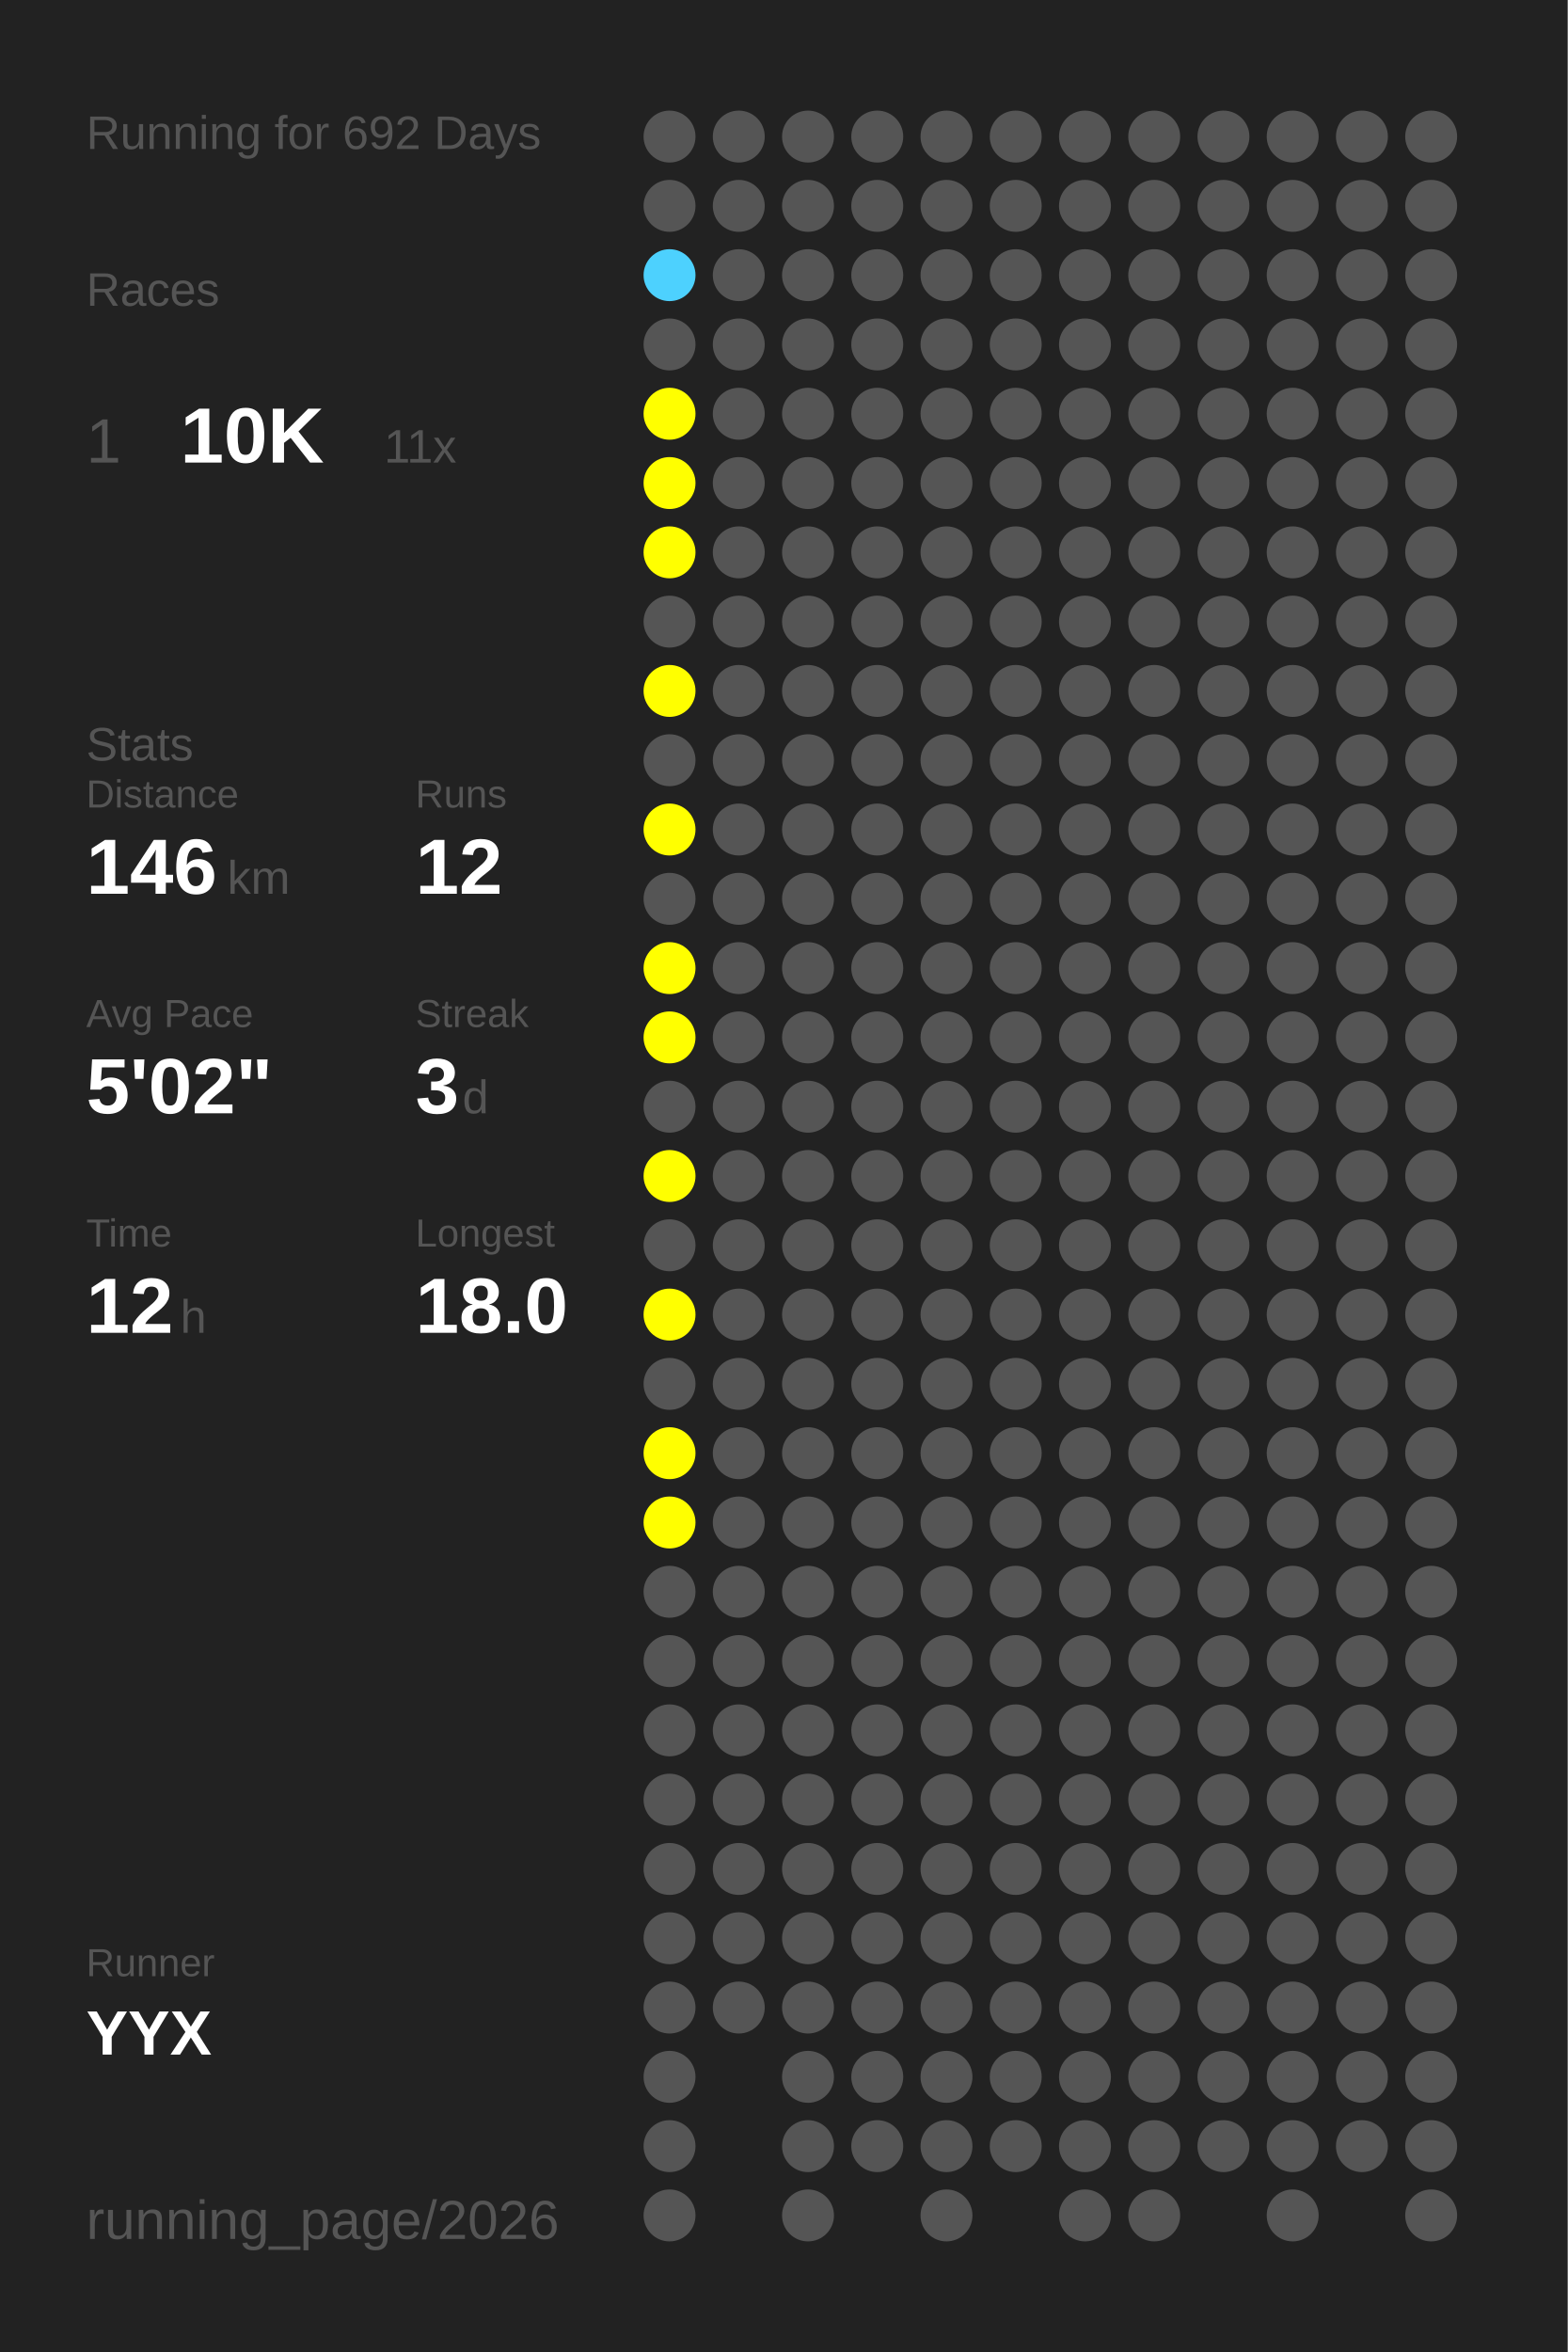
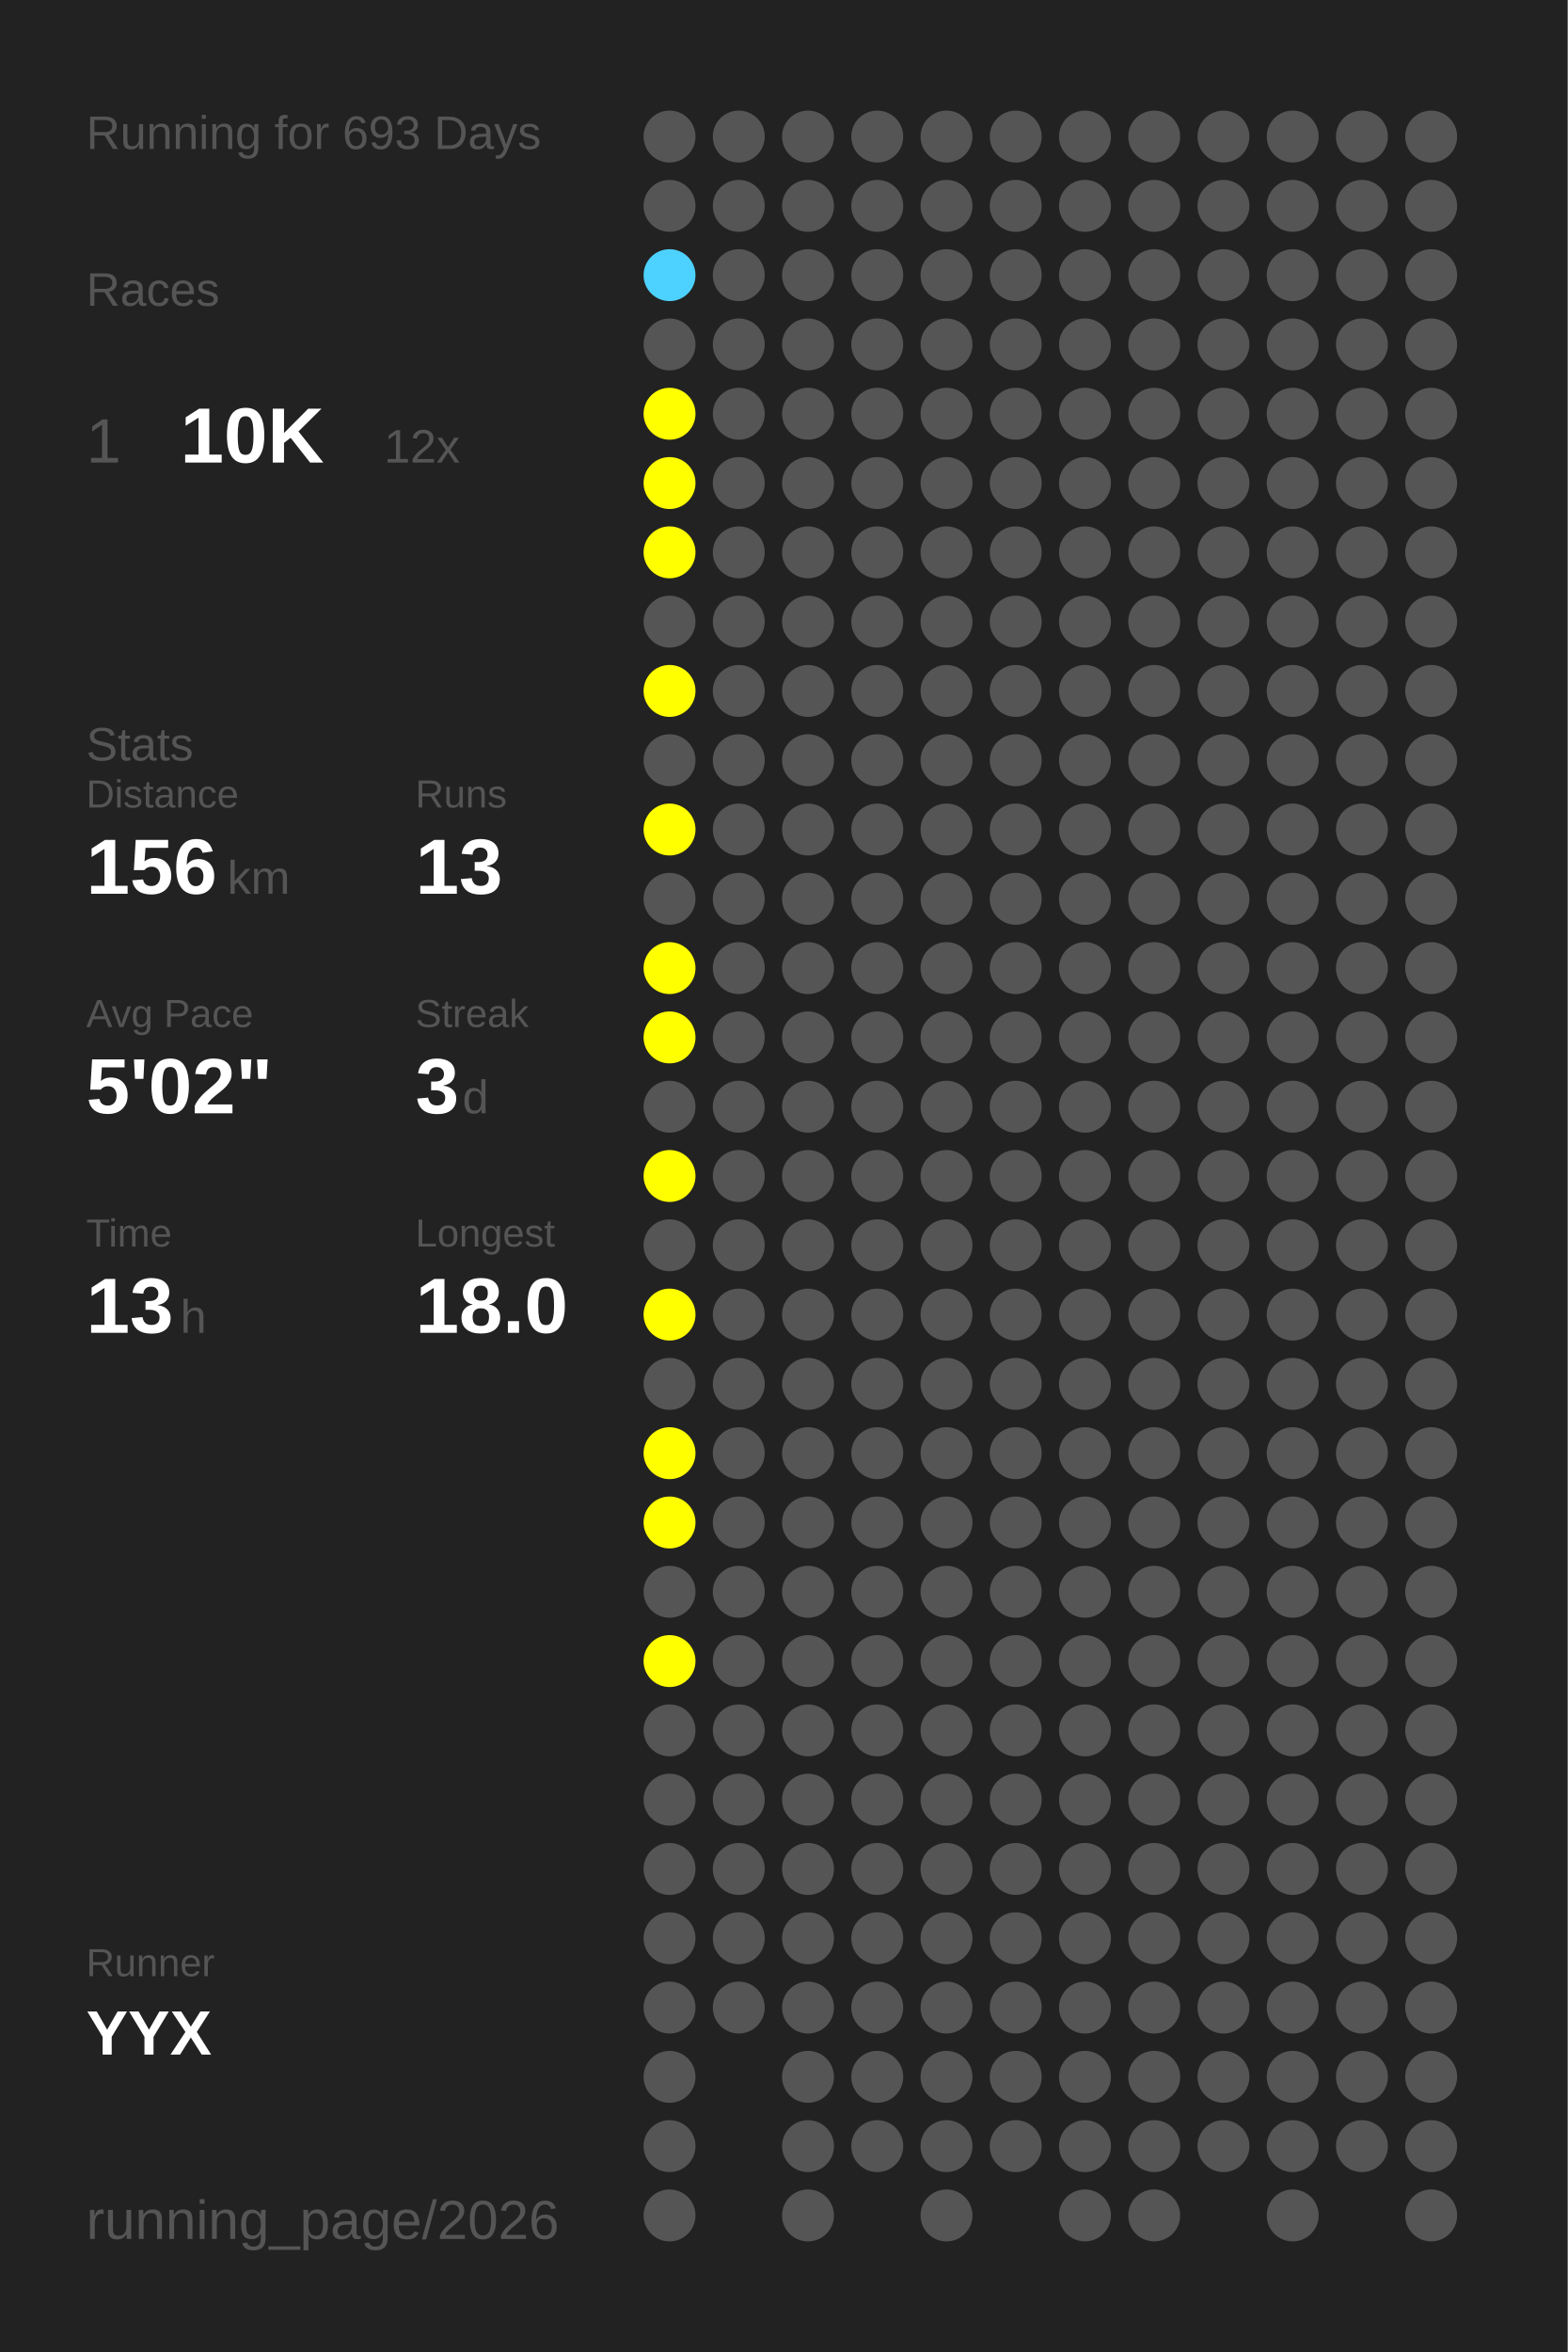
<svg xmlns="http://www.w3.org/2000/svg" baseProfile="full" height="300mm" version="1.1" viewBox="0,0,200,300" width="200mm">
  <defs />
  <rect fill="#222222" height="300" width="200" x="0" y="0" />
-   <text fill="#555555" style="font-size:6px; font-family:Arial;" x="11" y="19">Running for 692 Days</text>
+   <text fill="#555555" style="font-size:6px; font-family:Arial;" x="11" y="19">Running for 693 Days</text>
  <text fill="#555555" style="font-size:6px; font-family:Arial;" x="11" y="39">Races</text>
  <text fill="#555555" style="font-size:8px; font-family:Arial;" x="11" y="59">1</text>
  <text fill="#FFFFFF" style="font-size:10px; font-family:Arial; font-weight:bold;" x="23" y="59">10K</text>
-   <text fill="#555555" style="font-size:6px; font-family:Arial;" x="49" y="59">11x</text>
+   <text fill="#555555" style="font-size:6px; font-family:Arial;" x="49" y="59">12x</text>
  <text fill="#555555" style="font-size:6px; font-family:Arial;" x="11" y="97">Stats</text>
  <text fill="#555555" style="font-size:5px; font-family:Arial;" x="11" y="103">Distance</text>
-   <text fill="#FFFFFF" style="font-size:10px; font-family:Arial; font-weight:bold;" x="11" y="114">146</text>
+   <text fill="#FFFFFF" style="font-size:10px; font-family:Arial; font-weight:bold;" x="11" y="114">156</text>
  <text fill="#555555" style="font-size:6px; font-family:Arial;" x="29" y="114">km</text>
  <text fill="#555555" style="font-size:5px; font-family:Arial;" x="53" y="103">Runs</text>
-   <text fill="#FFFFFF" style="font-size:10px; font-family:Arial; font-weight:bold;" x="53" y="114">12</text>
+   <text fill="#FFFFFF" style="font-size:10px; font-family:Arial; font-weight:bold;" x="53" y="114">13</text>
  <text fill="#555555" style="font-size:5px; font-family:Arial;" x="11" y="131">Avg Pace</text>
  <text fill="#FFFFFF" style="font-size:10px; font-family:Arial; font-weight:bold;" x="11" y="142">5'02"</text>
  <text fill="#555555" style="font-size:5px; font-family:Arial;" x="53" y="131">Streak</text>
  <text fill="#FFFFFF" style="font-size:10px; font-family:Arial; font-weight:bold;" x="53" y="142">3</text>
  <text fill="#555555" style="font-size:6px; font-family:Arial;" x="59" y="142">d</text>
  <text fill="#555555" style="font-size:5px; font-family:Arial;" x="11" y="159">Time</text>
-   <text fill="#FFFFFF" style="font-size:10px; font-family:Arial; font-weight:bold;" x="11" y="170">12</text>
+   <text fill="#FFFFFF" style="font-size:10px; font-family:Arial; font-weight:bold;" x="11" y="170">13</text>
  <text fill="#555555" style="font-size:6px; font-family:Arial;" x="23" y="170">h</text>
  <text fill="#555555" style="font-size:5px; font-family:Arial;" x="53" y="159">Longest</text>
  <text fill="#FFFFFF" style="font-size:10px; font-family:Arial; font-weight:bold;" x="53" y="170">18.0</text>
  <text fill="#555555" style="font-size:5px; font-family:Arial;" x="11" y="252.065">Runner</text>
  <text fill="#FFFFFF" style="font-size:8px; font-family:Arial; font-weight:bold;" x="11" y="262.065">YYX</text>
  <text fill="#555555" style="font-size:7px; font-family:Arial;" x="11" y="285.581">running_page/2026</text>
  <circle cx="85.417" cy="17.419" fill="#555555" r="3.312" />
  <circle cx="85.417" cy="26.258" fill="#555555" r="3.312" />
  <circle cx="85.417" cy="35.097" fill="#4dd1fe" r="3.312" />
  <circle cx="85.417" cy="43.935" fill="#555555" r="3.312" />
  <circle cx="85.417" cy="52.774" fill="#FFFF00" r="3.312" />
  <circle cx="85.417" cy="61.613" fill="#FFFF00" r="3.312" />
  <circle cx="85.417" cy="70.452" fill="#FFFF00" r="3.312" />
  <circle cx="85.417" cy="79.29" fill="#555555" r="3.312" />
  <circle cx="85.417" cy="88.129" fill="#FFFF00" r="3.312" />
  <circle cx="85.417" cy="96.968" fill="#555555" r="3.312" />
  <circle cx="85.417" cy="105.806" fill="#FFFF00" r="3.312" />
  <circle cx="85.417" cy="114.645" fill="#555555" r="3.312" />
  <circle cx="85.417" cy="123.484" fill="#FFFF00" r="3.312" />
  <circle cx="85.417" cy="132.323" fill="#FFFF00" r="3.312" />
  <circle cx="85.417" cy="141.161" fill="#555555" r="3.312" />
  <circle cx="85.417" cy="150" fill="#FFFF00" r="3.312" />
  <circle cx="85.417" cy="158.839" fill="#555555" r="3.312" />
  <circle cx="85.417" cy="167.677" fill="#FFFF00" r="3.312" />
  <circle cx="85.417" cy="176.516" fill="#555555" r="3.312" />
  <circle cx="85.417" cy="185.355" fill="#FFFF00" r="3.312" />
  <circle cx="85.417" cy="194.194" fill="#FFFF00" r="3.312" />
  <circle cx="85.417" cy="203.032" fill="#555555" r="3.312" />
-   <circle cx="85.417" cy="211.871" fill="#555555" r="3.312" />
+   <circle cx="85.417" cy="211.871" fill="#FFFF00" r="3.312" />
  <circle cx="85.417" cy="220.71" fill="#555555" r="3.312" />
  <circle cx="85.417" cy="229.548" fill="#555555" r="3.312" />
  <circle cx="85.417" cy="238.387" fill="#555555" r="3.312" />
  <circle cx="85.417" cy="247.226" fill="#555555" r="3.312" />
  <circle cx="85.417" cy="256.065" fill="#555555" r="3.312" />
  <circle cx="85.417" cy="264.903" fill="#555555" r="3.312" />
  <circle cx="85.417" cy="273.742" fill="#555555" r="3.312" />
  <circle cx="85.417" cy="282.581" fill="#555555" r="3.312" />
  <circle cx="94.25" cy="17.419" fill="#555555" r="3.312" />
  <circle cx="94.25" cy="26.258" fill="#555555" r="3.312" />
  <circle cx="94.25" cy="35.097" fill="#555555" r="3.312" />
  <circle cx="94.25" cy="43.935" fill="#555555" r="3.312" />
  <circle cx="94.25" cy="52.774" fill="#555555" r="3.312" />
  <circle cx="94.25" cy="61.613" fill="#555555" r="3.312" />
  <circle cx="94.25" cy="70.452" fill="#555555" r="3.312" />
  <circle cx="94.25" cy="79.29" fill="#555555" r="3.312" />
  <circle cx="94.25" cy="88.129" fill="#555555" r="3.312" />
  <circle cx="94.25" cy="96.968" fill="#555555" r="3.312" />
  <circle cx="94.25" cy="105.806" fill="#555555" r="3.312" />
  <circle cx="94.25" cy="114.645" fill="#555555" r="3.312" />
  <circle cx="94.25" cy="123.484" fill="#555555" r="3.312" />
  <circle cx="94.25" cy="132.323" fill="#555555" r="3.312" />
  <circle cx="94.25" cy="141.161" fill="#555555" r="3.312" />
  <circle cx="94.25" cy="150" fill="#555555" r="3.312" />
  <circle cx="94.25" cy="158.839" fill="#555555" r="3.312" />
  <circle cx="94.25" cy="167.677" fill="#555555" r="3.312" />
  <circle cx="94.25" cy="176.516" fill="#555555" r="3.312" />
  <circle cx="94.25" cy="185.355" fill="#555555" r="3.312" />
  <circle cx="94.25" cy="194.194" fill="#555555" r="3.312" />
  <circle cx="94.25" cy="203.032" fill="#555555" r="3.312" />
  <circle cx="94.25" cy="211.871" fill="#555555" r="3.312" />
  <circle cx="94.25" cy="220.71" fill="#555555" r="3.312" />
  <circle cx="94.25" cy="229.548" fill="#555555" r="3.312" />
  <circle cx="94.25" cy="238.387" fill="#555555" r="3.312" />
  <circle cx="94.25" cy="247.226" fill="#555555" r="3.312" />
  <circle cx="94.25" cy="256.065" fill="#555555" r="3.312" />
  <circle cx="103.083" cy="17.419" fill="#555555" r="3.312" />
  <circle cx="103.083" cy="26.258" fill="#555555" r="3.312" />
  <circle cx="103.083" cy="35.097" fill="#555555" r="3.312" />
  <circle cx="103.083" cy="43.935" fill="#555555" r="3.312" />
  <circle cx="103.083" cy="52.774" fill="#555555" r="3.312" />
  <circle cx="103.083" cy="61.613" fill="#555555" r="3.312" />
  <circle cx="103.083" cy="70.452" fill="#555555" r="3.312" />
  <circle cx="103.083" cy="79.29" fill="#555555" r="3.312" />
  <circle cx="103.083" cy="88.129" fill="#555555" r="3.312" />
  <circle cx="103.083" cy="96.968" fill="#555555" r="3.312" />
  <circle cx="103.083" cy="105.806" fill="#555555" r="3.312" />
  <circle cx="103.083" cy="114.645" fill="#555555" r="3.312" />
  <circle cx="103.083" cy="123.484" fill="#555555" r="3.312" />
  <circle cx="103.083" cy="132.323" fill="#555555" r="3.312" />
  <circle cx="103.083" cy="141.161" fill="#555555" r="3.312" />
  <circle cx="103.083" cy="150" fill="#555555" r="3.312" />
  <circle cx="103.083" cy="158.839" fill="#555555" r="3.312" />
  <circle cx="103.083" cy="167.677" fill="#555555" r="3.312" />
  <circle cx="103.083" cy="176.516" fill="#555555" r="3.312" />
  <circle cx="103.083" cy="185.355" fill="#555555" r="3.312" />
  <circle cx="103.083" cy="194.194" fill="#555555" r="3.312" />
  <circle cx="103.083" cy="203.032" fill="#555555" r="3.312" />
  <circle cx="103.083" cy="211.871" fill="#555555" r="3.312" />
  <circle cx="103.083" cy="220.71" fill="#555555" r="3.312" />
  <circle cx="103.083" cy="229.548" fill="#555555" r="3.312" />
  <circle cx="103.083" cy="238.387" fill="#555555" r="3.312" />
  <circle cx="103.083" cy="247.226" fill="#555555" r="3.312" />
  <circle cx="103.083" cy="256.065" fill="#555555" r="3.312" />
  <circle cx="103.083" cy="264.903" fill="#555555" r="3.312" />
  <circle cx="103.083" cy="273.742" fill="#555555" r="3.312" />
  <circle cx="103.083" cy="282.581" fill="#555555" r="3.312" />
  <circle cx="111.917" cy="17.419" fill="#555555" r="3.312" />
  <circle cx="111.917" cy="26.258" fill="#555555" r="3.312" />
  <circle cx="111.917" cy="35.097" fill="#555555" r="3.312" />
  <circle cx="111.917" cy="43.935" fill="#555555" r="3.312" />
  <circle cx="111.917" cy="52.774" fill="#555555" r="3.312" />
  <circle cx="111.917" cy="61.613" fill="#555555" r="3.312" />
  <circle cx="111.917" cy="70.452" fill="#555555" r="3.312" />
  <circle cx="111.917" cy="79.29" fill="#555555" r="3.312" />
  <circle cx="111.917" cy="88.129" fill="#555555" r="3.312" />
  <circle cx="111.917" cy="96.968" fill="#555555" r="3.312" />
  <circle cx="111.917" cy="105.806" fill="#555555" r="3.312" />
  <circle cx="111.917" cy="114.645" fill="#555555" r="3.312" />
  <circle cx="111.917" cy="123.484" fill="#555555" r="3.312" />
  <circle cx="111.917" cy="132.323" fill="#555555" r="3.312" />
  <circle cx="111.917" cy="141.161" fill="#555555" r="3.312" />
  <circle cx="111.917" cy="150" fill="#555555" r="3.312" />
  <circle cx="111.917" cy="158.839" fill="#555555" r="3.312" />
  <circle cx="111.917" cy="167.677" fill="#555555" r="3.312" />
  <circle cx="111.917" cy="176.516" fill="#555555" r="3.312" />
  <circle cx="111.917" cy="185.355" fill="#555555" r="3.312" />
  <circle cx="111.917" cy="194.194" fill="#555555" r="3.312" />
  <circle cx="111.917" cy="203.032" fill="#555555" r="3.312" />
  <circle cx="111.917" cy="211.871" fill="#555555" r="3.312" />
  <circle cx="111.917" cy="220.71" fill="#555555" r="3.312" />
  <circle cx="111.917" cy="229.548" fill="#555555" r="3.312" />
  <circle cx="111.917" cy="238.387" fill="#555555" r="3.312" />
  <circle cx="111.917" cy="247.226" fill="#555555" r="3.312" />
  <circle cx="111.917" cy="256.065" fill="#555555" r="3.312" />
  <circle cx="111.917" cy="264.903" fill="#555555" r="3.312" />
  <circle cx="111.917" cy="273.742" fill="#555555" r="3.312" />
  <circle cx="120.75" cy="17.419" fill="#555555" r="3.312" />
  <circle cx="120.75" cy="26.258" fill="#555555" r="3.312" />
  <circle cx="120.75" cy="35.097" fill="#555555" r="3.312" />
  <circle cx="120.75" cy="43.935" fill="#555555" r="3.312" />
  <circle cx="120.75" cy="52.774" fill="#555555" r="3.312" />
  <circle cx="120.75" cy="61.613" fill="#555555" r="3.312" />
  <circle cx="120.75" cy="70.452" fill="#555555" r="3.312" />
  <circle cx="120.75" cy="79.29" fill="#555555" r="3.312" />
  <circle cx="120.75" cy="88.129" fill="#555555" r="3.312" />
  <circle cx="120.75" cy="96.968" fill="#555555" r="3.312" />
  <circle cx="120.75" cy="105.806" fill="#555555" r="3.312" />
  <circle cx="120.75" cy="114.645" fill="#555555" r="3.312" />
  <circle cx="120.75" cy="123.484" fill="#555555" r="3.312" />
  <circle cx="120.75" cy="132.323" fill="#555555" r="3.312" />
  <circle cx="120.75" cy="141.161" fill="#555555" r="3.312" />
  <circle cx="120.75" cy="150" fill="#555555" r="3.312" />
  <circle cx="120.75" cy="158.839" fill="#555555" r="3.312" />
  <circle cx="120.75" cy="167.677" fill="#555555" r="3.312" />
  <circle cx="120.75" cy="176.516" fill="#555555" r="3.312" />
  <circle cx="120.75" cy="185.355" fill="#555555" r="3.312" />
  <circle cx="120.75" cy="194.194" fill="#555555" r="3.312" />
  <circle cx="120.75" cy="203.032" fill="#555555" r="3.312" />
  <circle cx="120.75" cy="211.871" fill="#555555" r="3.312" />
  <circle cx="120.75" cy="220.71" fill="#555555" r="3.312" />
  <circle cx="120.75" cy="229.548" fill="#555555" r="3.312" />
  <circle cx="120.75" cy="238.387" fill="#555555" r="3.312" />
  <circle cx="120.75" cy="247.226" fill="#555555" r="3.312" />
  <circle cx="120.75" cy="256.065" fill="#555555" r="3.312" />
  <circle cx="120.75" cy="264.903" fill="#555555" r="3.312" />
  <circle cx="120.75" cy="273.742" fill="#555555" r="3.312" />
  <circle cx="120.75" cy="282.581" fill="#555555" r="3.312" />
  <circle cx="129.583" cy="17.419" fill="#555555" r="3.312" />
  <circle cx="129.583" cy="26.258" fill="#555555" r="3.312" />
  <circle cx="129.583" cy="35.097" fill="#555555" r="3.312" />
  <circle cx="129.583" cy="43.935" fill="#555555" r="3.312" />
  <circle cx="129.583" cy="52.774" fill="#555555" r="3.312" />
  <circle cx="129.583" cy="61.613" fill="#555555" r="3.312" />
  <circle cx="129.583" cy="70.452" fill="#555555" r="3.312" />
  <circle cx="129.583" cy="79.29" fill="#555555" r="3.312" />
  <circle cx="129.583" cy="88.129" fill="#555555" r="3.312" />
  <circle cx="129.583" cy="96.968" fill="#555555" r="3.312" />
  <circle cx="129.583" cy="105.806" fill="#555555" r="3.312" />
  <circle cx="129.583" cy="114.645" fill="#555555" r="3.312" />
  <circle cx="129.583" cy="123.484" fill="#555555" r="3.312" />
  <circle cx="129.583" cy="132.323" fill="#555555" r="3.312" />
  <circle cx="129.583" cy="141.161" fill="#555555" r="3.312" />
  <circle cx="129.583" cy="150" fill="#555555" r="3.312" />
  <circle cx="129.583" cy="158.839" fill="#555555" r="3.312" />
  <circle cx="129.583" cy="167.677" fill="#555555" r="3.312" />
  <circle cx="129.583" cy="176.516" fill="#555555" r="3.312" />
  <circle cx="129.583" cy="185.355" fill="#555555" r="3.312" />
  <circle cx="129.583" cy="194.194" fill="#555555" r="3.312" />
  <circle cx="129.583" cy="203.032" fill="#555555" r="3.312" />
  <circle cx="129.583" cy="211.871" fill="#555555" r="3.312" />
  <circle cx="129.583" cy="220.71" fill="#555555" r="3.312" />
  <circle cx="129.583" cy="229.548" fill="#555555" r="3.312" />
  <circle cx="129.583" cy="238.387" fill="#555555" r="3.312" />
  <circle cx="129.583" cy="247.226" fill="#555555" r="3.312" />
  <circle cx="129.583" cy="256.065" fill="#555555" r="3.312" />
  <circle cx="129.583" cy="264.903" fill="#555555" r="3.312" />
  <circle cx="129.583" cy="273.742" fill="#555555" r="3.312" />
  <circle cx="138.417" cy="17.419" fill="#555555" r="3.312" />
  <circle cx="138.417" cy="26.258" fill="#555555" r="3.312" />
  <circle cx="138.417" cy="35.097" fill="#555555" r="3.312" />
  <circle cx="138.417" cy="43.935" fill="#555555" r="3.312" />
  <circle cx="138.417" cy="52.774" fill="#555555" r="3.312" />
  <circle cx="138.417" cy="61.613" fill="#555555" r="3.312" />
  <circle cx="138.417" cy="70.452" fill="#555555" r="3.312" />
  <circle cx="138.417" cy="79.29" fill="#555555" r="3.312" />
  <circle cx="138.417" cy="88.129" fill="#555555" r="3.312" />
  <circle cx="138.417" cy="96.968" fill="#555555" r="3.312" />
  <circle cx="138.417" cy="105.806" fill="#555555" r="3.312" />
  <circle cx="138.417" cy="114.645" fill="#555555" r="3.312" />
  <circle cx="138.417" cy="123.484" fill="#555555" r="3.312" />
  <circle cx="138.417" cy="132.323" fill="#555555" r="3.312" />
  <circle cx="138.417" cy="141.161" fill="#555555" r="3.312" />
  <circle cx="138.417" cy="150" fill="#555555" r="3.312" />
  <circle cx="138.417" cy="158.839" fill="#555555" r="3.312" />
  <circle cx="138.417" cy="167.677" fill="#555555" r="3.312" />
  <circle cx="138.417" cy="176.516" fill="#555555" r="3.312" />
  <circle cx="138.417" cy="185.355" fill="#555555" r="3.312" />
  <circle cx="138.417" cy="194.194" fill="#555555" r="3.312" />
  <circle cx="138.417" cy="203.032" fill="#555555" r="3.312" />
  <circle cx="138.417" cy="211.871" fill="#555555" r="3.312" />
  <circle cx="138.417" cy="220.71" fill="#555555" r="3.312" />
  <circle cx="138.417" cy="229.548" fill="#555555" r="3.312" />
  <circle cx="138.417" cy="238.387" fill="#555555" r="3.312" />
  <circle cx="138.417" cy="247.226" fill="#555555" r="3.312" />
  <circle cx="138.417" cy="256.065" fill="#555555" r="3.312" />
  <circle cx="138.417" cy="264.903" fill="#555555" r="3.312" />
  <circle cx="138.417" cy="273.742" fill="#555555" r="3.312" />
  <circle cx="138.417" cy="282.581" fill="#555555" r="3.312" />
  <circle cx="147.25" cy="17.419" fill="#555555" r="3.312" />
  <circle cx="147.25" cy="26.258" fill="#555555" r="3.312" />
  <circle cx="147.25" cy="35.097" fill="#555555" r="3.312" />
  <circle cx="147.25" cy="43.935" fill="#555555" r="3.312" />
  <circle cx="147.25" cy="52.774" fill="#555555" r="3.312" />
  <circle cx="147.25" cy="61.613" fill="#555555" r="3.312" />
  <circle cx="147.25" cy="70.452" fill="#555555" r="3.312" />
  <circle cx="147.25" cy="79.29" fill="#555555" r="3.312" />
  <circle cx="147.25" cy="88.129" fill="#555555" r="3.312" />
  <circle cx="147.25" cy="96.968" fill="#555555" r="3.312" />
  <circle cx="147.25" cy="105.806" fill="#555555" r="3.312" />
  <circle cx="147.25" cy="114.645" fill="#555555" r="3.312" />
  <circle cx="147.25" cy="123.484" fill="#555555" r="3.312" />
  <circle cx="147.25" cy="132.323" fill="#555555" r="3.312" />
  <circle cx="147.25" cy="141.161" fill="#555555" r="3.312" />
  <circle cx="147.25" cy="150" fill="#555555" r="3.312" />
  <circle cx="147.25" cy="158.839" fill="#555555" r="3.312" />
  <circle cx="147.25" cy="167.677" fill="#555555" r="3.312" />
  <circle cx="147.25" cy="176.516" fill="#555555" r="3.312" />
  <circle cx="147.25" cy="185.355" fill="#555555" r="3.312" />
  <circle cx="147.25" cy="194.194" fill="#555555" r="3.312" />
  <circle cx="147.25" cy="203.032" fill="#555555" r="3.312" />
  <circle cx="147.25" cy="211.871" fill="#555555" r="3.312" />
  <circle cx="147.25" cy="220.71" fill="#555555" r="3.312" />
  <circle cx="147.25" cy="229.548" fill="#555555" r="3.312" />
  <circle cx="147.25" cy="238.387" fill="#555555" r="3.312" />
  <circle cx="147.25" cy="247.226" fill="#555555" r="3.312" />
  <circle cx="147.25" cy="256.065" fill="#555555" r="3.312" />
  <circle cx="147.25" cy="264.903" fill="#555555" r="3.312" />
  <circle cx="147.25" cy="273.742" fill="#555555" r="3.312" />
  <circle cx="147.25" cy="282.581" fill="#555555" r="3.312" />
  <circle cx="156.083" cy="17.419" fill="#555555" r="3.312" />
  <circle cx="156.083" cy="26.258" fill="#555555" r="3.312" />
  <circle cx="156.083" cy="35.097" fill="#555555" r="3.312" />
  <circle cx="156.083" cy="43.935" fill="#555555" r="3.312" />
  <circle cx="156.083" cy="52.774" fill="#555555" r="3.312" />
  <circle cx="156.083" cy="61.613" fill="#555555" r="3.312" />
  <circle cx="156.083" cy="70.452" fill="#555555" r="3.312" />
  <circle cx="156.083" cy="79.29" fill="#555555" r="3.312" />
  <circle cx="156.083" cy="88.129" fill="#555555" r="3.312" />
  <circle cx="156.083" cy="96.968" fill="#555555" r="3.312" />
  <circle cx="156.083" cy="105.806" fill="#555555" r="3.312" />
  <circle cx="156.083" cy="114.645" fill="#555555" r="3.312" />
  <circle cx="156.083" cy="123.484" fill="#555555" r="3.312" />
  <circle cx="156.083" cy="132.323" fill="#555555" r="3.312" />
  <circle cx="156.083" cy="141.161" fill="#555555" r="3.312" />
  <circle cx="156.083" cy="150" fill="#555555" r="3.312" />
  <circle cx="156.083" cy="158.839" fill="#555555" r="3.312" />
  <circle cx="156.083" cy="167.677" fill="#555555" r="3.312" />
  <circle cx="156.083" cy="176.516" fill="#555555" r="3.312" />
  <circle cx="156.083" cy="185.355" fill="#555555" r="3.312" />
  <circle cx="156.083" cy="194.194" fill="#555555" r="3.312" />
  <circle cx="156.083" cy="203.032" fill="#555555" r="3.312" />
  <circle cx="156.083" cy="211.871" fill="#555555" r="3.312" />
  <circle cx="156.083" cy="220.71" fill="#555555" r="3.312" />
  <circle cx="156.083" cy="229.548" fill="#555555" r="3.312" />
  <circle cx="156.083" cy="238.387" fill="#555555" r="3.312" />
  <circle cx="156.083" cy="247.226" fill="#555555" r="3.312" />
  <circle cx="156.083" cy="256.065" fill="#555555" r="3.312" />
  <circle cx="156.083" cy="264.903" fill="#555555" r="3.312" />
  <circle cx="156.083" cy="273.742" fill="#555555" r="3.312" />
  <circle cx="164.917" cy="17.419" fill="#555555" r="3.312" />
  <circle cx="164.917" cy="26.258" fill="#555555" r="3.312" />
  <circle cx="164.917" cy="35.097" fill="#555555" r="3.312" />
  <circle cx="164.917" cy="43.935" fill="#555555" r="3.312" />
  <circle cx="164.917" cy="52.774" fill="#555555" r="3.312" />
  <circle cx="164.917" cy="61.613" fill="#555555" r="3.312" />
  <circle cx="164.917" cy="70.452" fill="#555555" r="3.312" />
  <circle cx="164.917" cy="79.29" fill="#555555" r="3.312" />
  <circle cx="164.917" cy="88.129" fill="#555555" r="3.312" />
  <circle cx="164.917" cy="96.968" fill="#555555" r="3.312" />
  <circle cx="164.917" cy="105.806" fill="#555555" r="3.312" />
  <circle cx="164.917" cy="114.645" fill="#555555" r="3.312" />
  <circle cx="164.917" cy="123.484" fill="#555555" r="3.312" />
  <circle cx="164.917" cy="132.323" fill="#555555" r="3.312" />
  <circle cx="164.917" cy="141.161" fill="#555555" r="3.312" />
  <circle cx="164.917" cy="150" fill="#555555" r="3.312" />
  <circle cx="164.917" cy="158.839" fill="#555555" r="3.312" />
  <circle cx="164.917" cy="167.677" fill="#555555" r="3.312" />
  <circle cx="164.917" cy="176.516" fill="#555555" r="3.312" />
  <circle cx="164.917" cy="185.355" fill="#555555" r="3.312" />
  <circle cx="164.917" cy="194.194" fill="#555555" r="3.312" />
  <circle cx="164.917" cy="203.032" fill="#555555" r="3.312" />
  <circle cx="164.917" cy="211.871" fill="#555555" r="3.312" />
  <circle cx="164.917" cy="220.71" fill="#555555" r="3.312" />
  <circle cx="164.917" cy="229.548" fill="#555555" r="3.312" />
  <circle cx="164.917" cy="238.387" fill="#555555" r="3.312" />
  <circle cx="164.917" cy="247.226" fill="#555555" r="3.312" />
  <circle cx="164.917" cy="256.065" fill="#555555" r="3.312" />
  <circle cx="164.917" cy="264.903" fill="#555555" r="3.312" />
  <circle cx="164.917" cy="273.742" fill="#555555" r="3.312" />
  <circle cx="164.917" cy="282.581" fill="#555555" r="3.312" />
  <circle cx="173.75" cy="17.419" fill="#555555" r="3.312" />
  <circle cx="173.75" cy="26.258" fill="#555555" r="3.312" />
  <circle cx="173.75" cy="35.097" fill="#555555" r="3.312" />
  <circle cx="173.75" cy="43.935" fill="#555555" r="3.312" />
  <circle cx="173.75" cy="52.774" fill="#555555" r="3.312" />
  <circle cx="173.75" cy="61.613" fill="#555555" r="3.312" />
  <circle cx="173.75" cy="70.452" fill="#555555" r="3.312" />
  <circle cx="173.75" cy="79.29" fill="#555555" r="3.312" />
  <circle cx="173.75" cy="88.129" fill="#555555" r="3.312" />
  <circle cx="173.75" cy="96.968" fill="#555555" r="3.312" />
  <circle cx="173.75" cy="105.806" fill="#555555" r="3.312" />
  <circle cx="173.75" cy="114.645" fill="#555555" r="3.312" />
  <circle cx="173.75" cy="123.484" fill="#555555" r="3.312" />
  <circle cx="173.75" cy="132.323" fill="#555555" r="3.312" />
  <circle cx="173.75" cy="141.161" fill="#555555" r="3.312" />
  <circle cx="173.75" cy="150" fill="#555555" r="3.312" />
  <circle cx="173.75" cy="158.839" fill="#555555" r="3.312" />
  <circle cx="173.75" cy="167.677" fill="#555555" r="3.312" />
  <circle cx="173.75" cy="176.516" fill="#555555" r="3.312" />
  <circle cx="173.75" cy="185.355" fill="#555555" r="3.312" />
  <circle cx="173.75" cy="194.194" fill="#555555" r="3.312" />
  <circle cx="173.75" cy="203.032" fill="#555555" r="3.312" />
  <circle cx="173.75" cy="211.871" fill="#555555" r="3.312" />
  <circle cx="173.75" cy="220.71" fill="#555555" r="3.312" />
  <circle cx="173.75" cy="229.548" fill="#555555" r="3.312" />
  <circle cx="173.75" cy="238.387" fill="#555555" r="3.312" />
  <circle cx="173.75" cy="247.226" fill="#555555" r="3.312" />
  <circle cx="173.75" cy="256.065" fill="#555555" r="3.312" />
  <circle cx="173.75" cy="264.903" fill="#555555" r="3.312" />
  <circle cx="173.75" cy="273.742" fill="#555555" r="3.312" />
  <circle cx="182.583" cy="17.419" fill="#555555" r="3.312" />
  <circle cx="182.583" cy="26.258" fill="#555555" r="3.312" />
  <circle cx="182.583" cy="35.097" fill="#555555" r="3.312" />
  <circle cx="182.583" cy="43.935" fill="#555555" r="3.312" />
  <circle cx="182.583" cy="52.774" fill="#555555" r="3.312" />
  <circle cx="182.583" cy="61.613" fill="#555555" r="3.312" />
  <circle cx="182.583" cy="70.452" fill="#555555" r="3.312" />
  <circle cx="182.583" cy="79.29" fill="#555555" r="3.312" />
  <circle cx="182.583" cy="88.129" fill="#555555" r="3.312" />
  <circle cx="182.583" cy="96.968" fill="#555555" r="3.312" />
  <circle cx="182.583" cy="105.806" fill="#555555" r="3.312" />
  <circle cx="182.583" cy="114.645" fill="#555555" r="3.312" />
  <circle cx="182.583" cy="123.484" fill="#555555" r="3.312" />
  <circle cx="182.583" cy="132.323" fill="#555555" r="3.312" />
  <circle cx="182.583" cy="141.161" fill="#555555" r="3.312" />
  <circle cx="182.583" cy="150" fill="#555555" r="3.312" />
  <circle cx="182.583" cy="158.839" fill="#555555" r="3.312" />
  <circle cx="182.583" cy="167.677" fill="#555555" r="3.312" />
  <circle cx="182.583" cy="176.516" fill="#555555" r="3.312" />
  <circle cx="182.583" cy="185.355" fill="#555555" r="3.312" />
  <circle cx="182.583" cy="194.194" fill="#555555" r="3.312" />
  <circle cx="182.583" cy="203.032" fill="#555555" r="3.312" />
  <circle cx="182.583" cy="211.871" fill="#555555" r="3.312" />
  <circle cx="182.583" cy="220.71" fill="#555555" r="3.312" />
  <circle cx="182.583" cy="229.548" fill="#555555" r="3.312" />
  <circle cx="182.583" cy="238.387" fill="#555555" r="3.312" />
  <circle cx="182.583" cy="247.226" fill="#555555" r="3.312" />
  <circle cx="182.583" cy="256.065" fill="#555555" r="3.312" />
  <circle cx="182.583" cy="264.903" fill="#555555" r="3.312" />
  <circle cx="182.583" cy="273.742" fill="#555555" r="3.312" />
  <circle cx="182.583" cy="282.581" fill="#555555" r="3.312" />
</svg>
